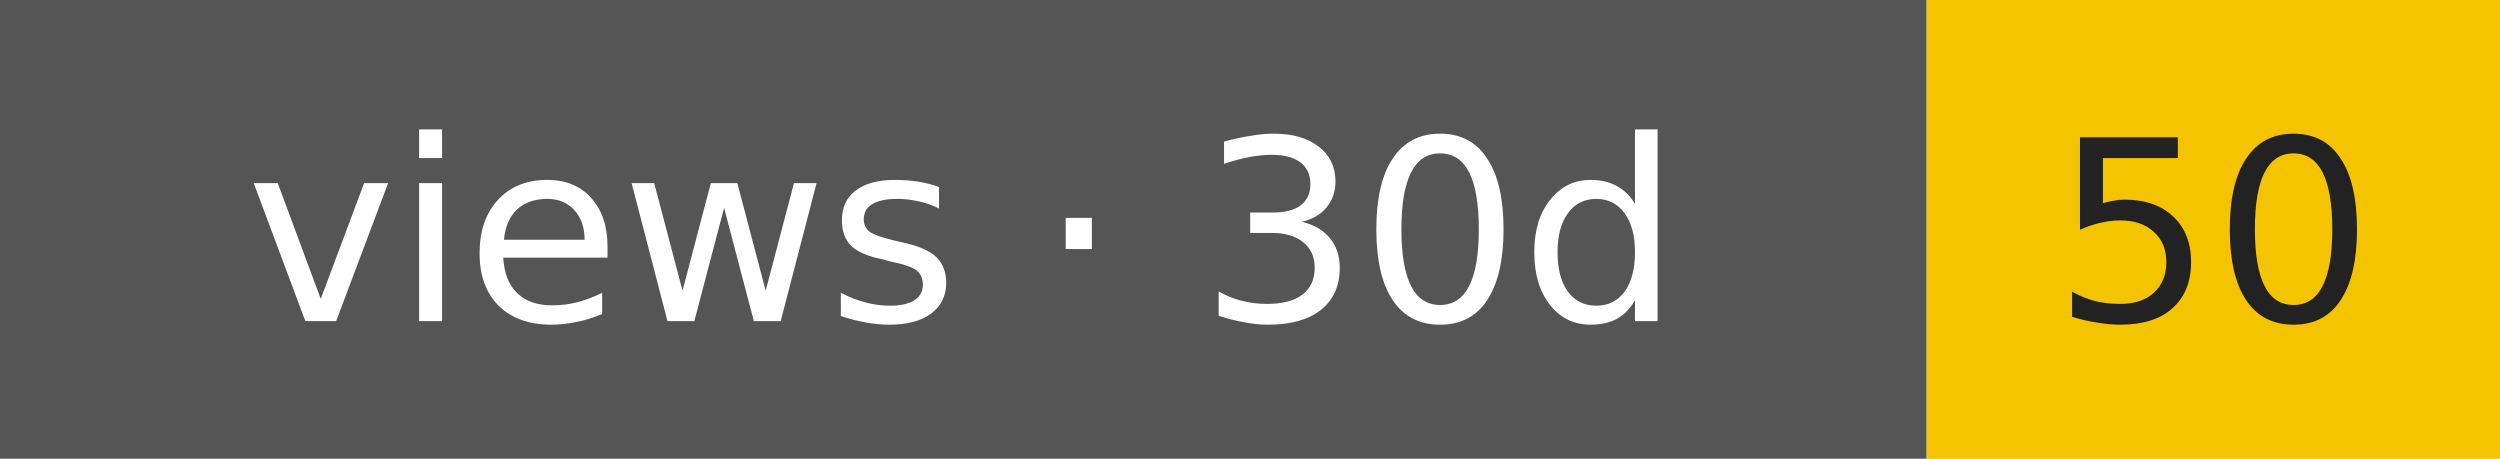
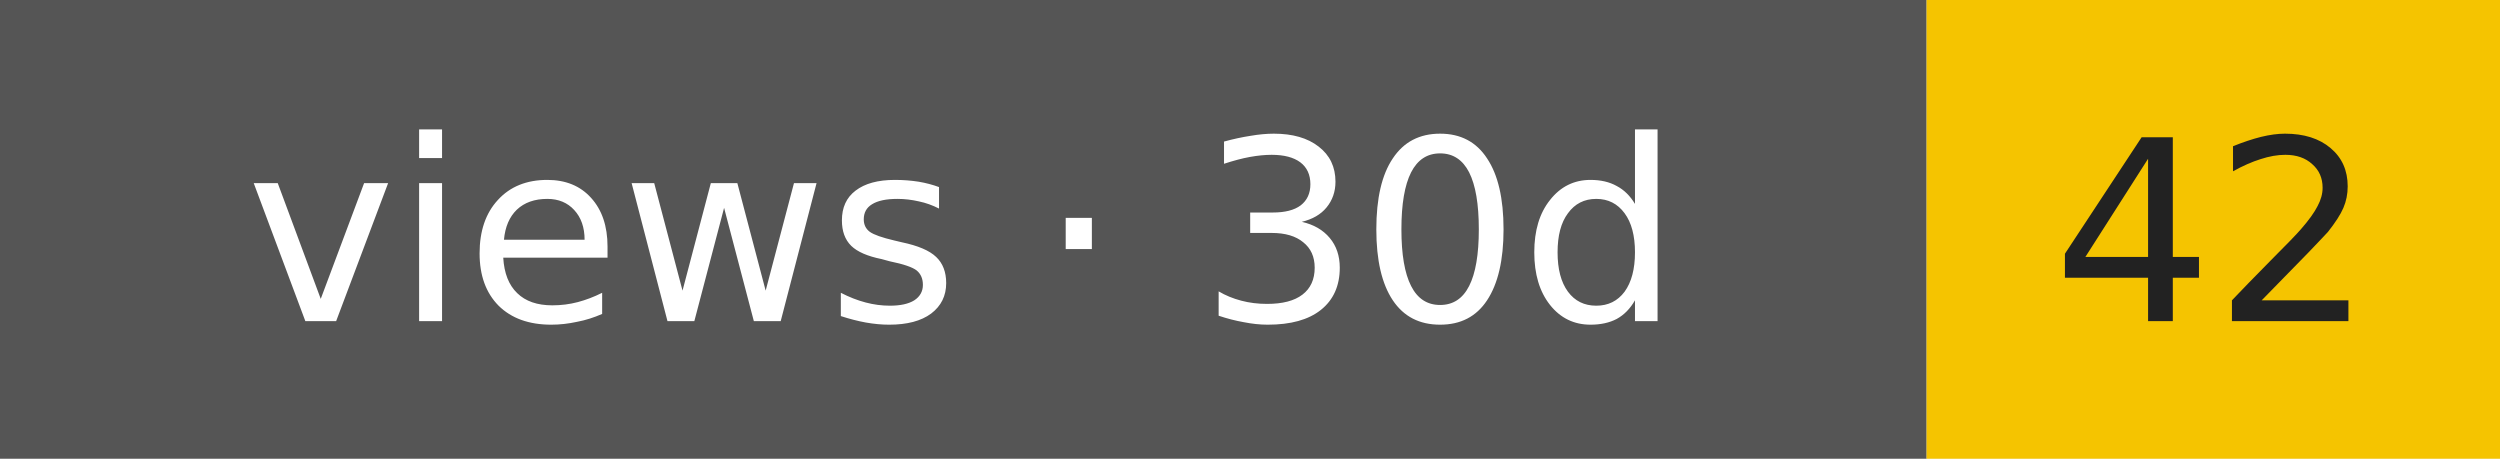
- <svg xmlns="http://www.w3.org/2000/svg" width="109" height="20" role="img" aria-label="views · 30d: 50">
+ <svg xmlns="http://www.w3.org/2000/svg" width="109" height="20" role="img" aria-label="views · 30d: 42">
  <rect width="84" height="20" fill="#555" />
  <rect x="84" width="25" height="20" fill="#f5c400" />
  <g font-family="Verdana,DejaVu Sans,sans-serif" font-size="11" text-anchor="middle">
    <text x="42" y="14" fill="#fff">views · 30d</text>
-     <text x="96.5" y="14" fill="#222">50</text>
+     <text x="96.5" y="14" fill="#222">42</text>
  </g>
</svg>
